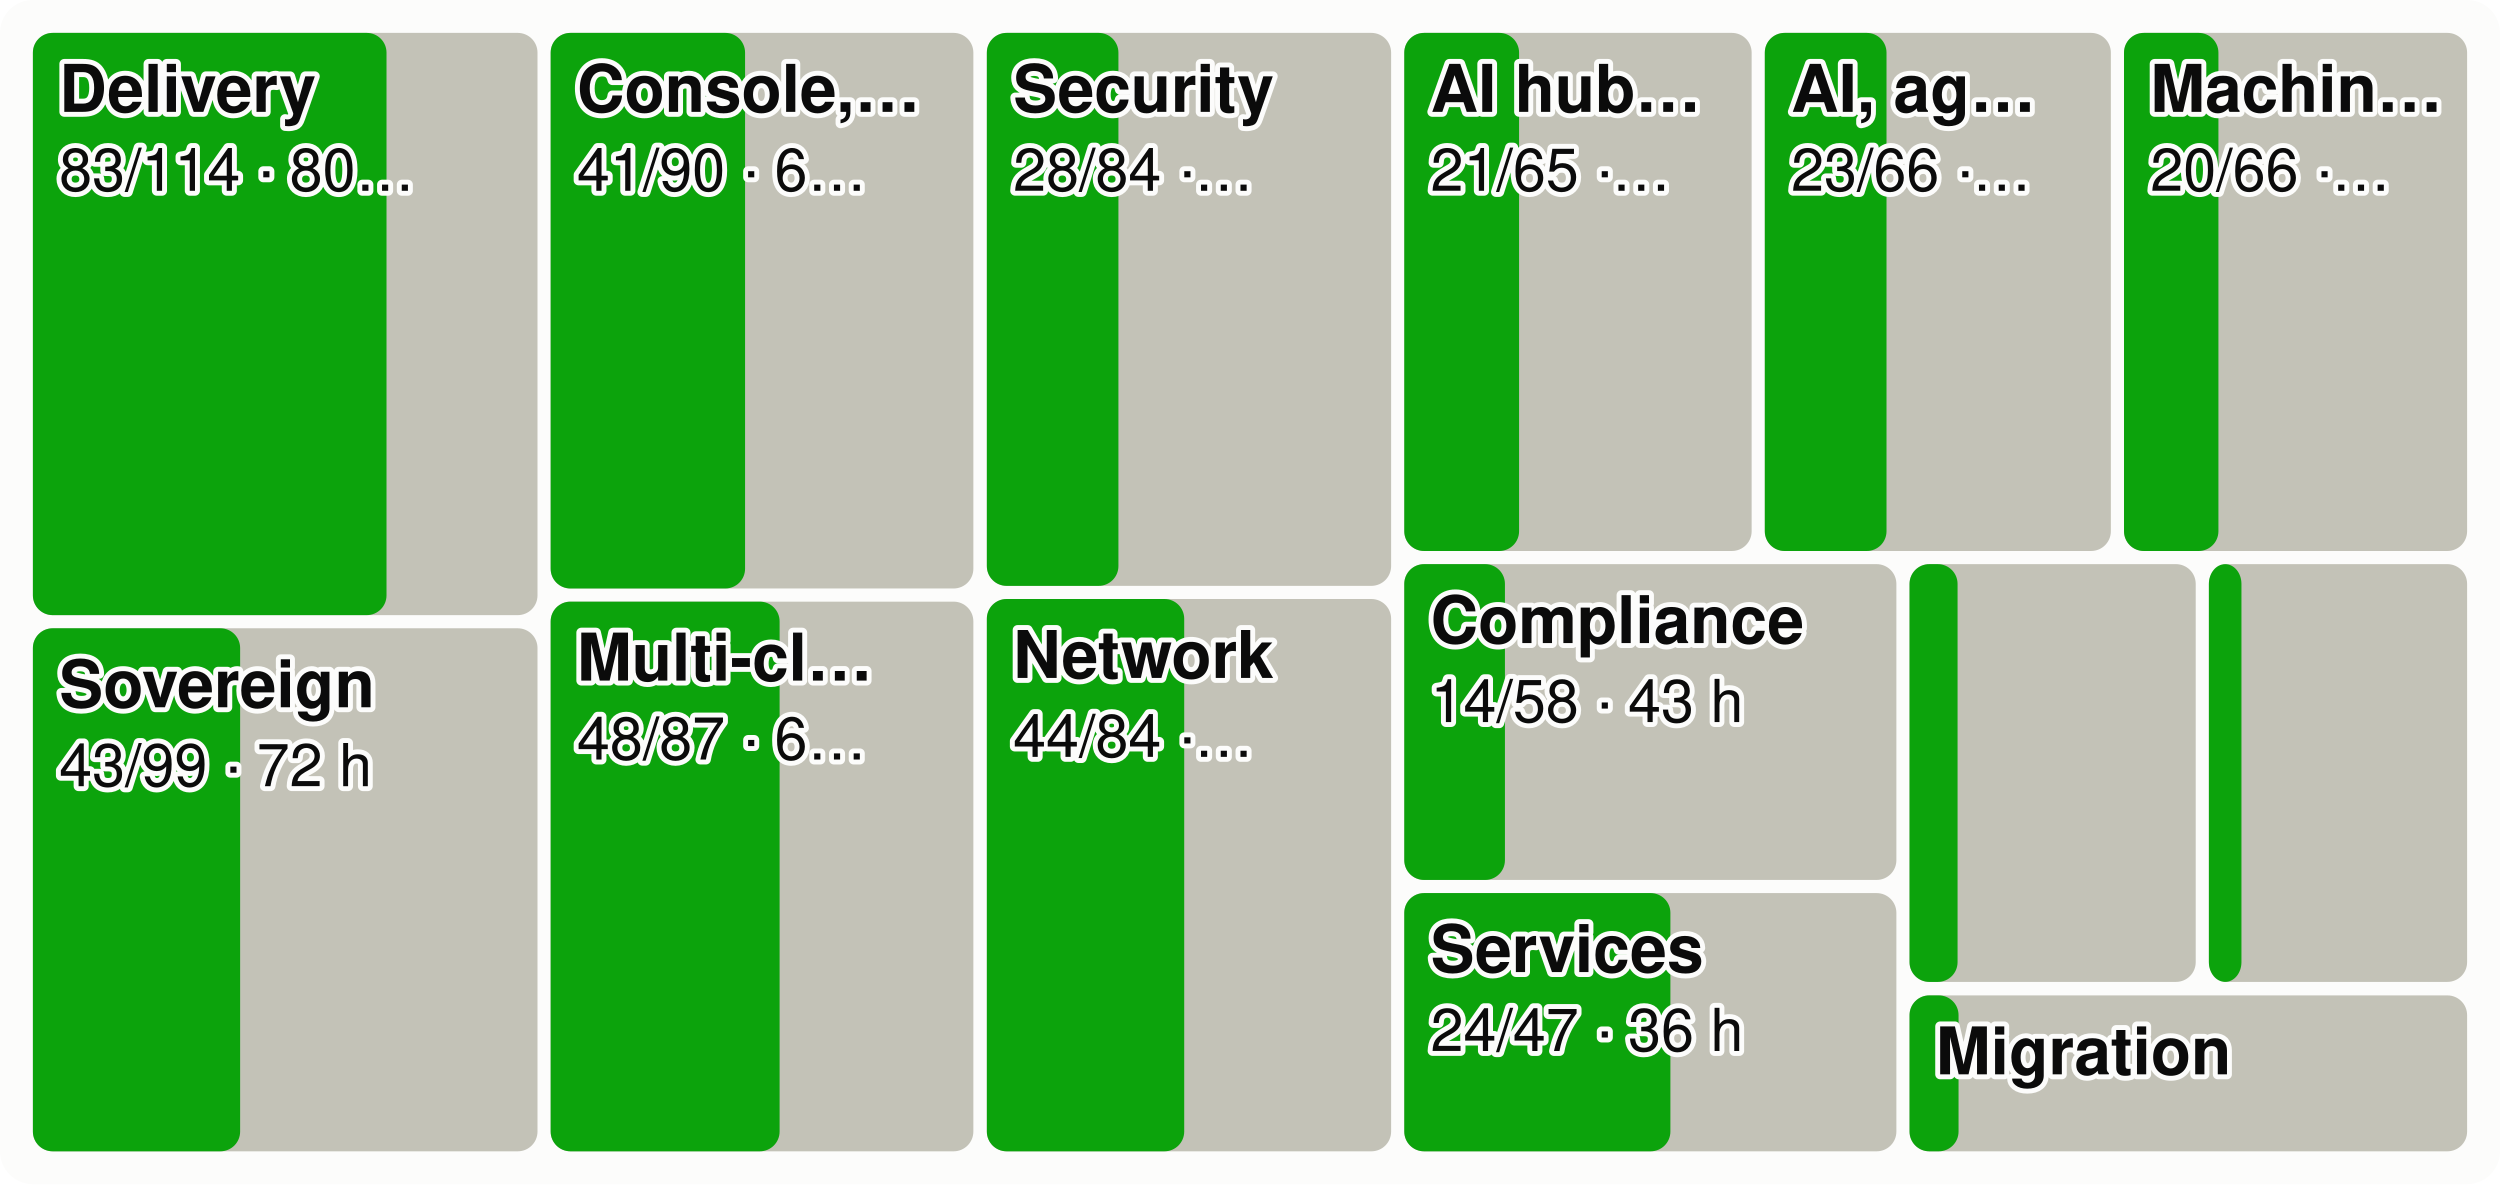
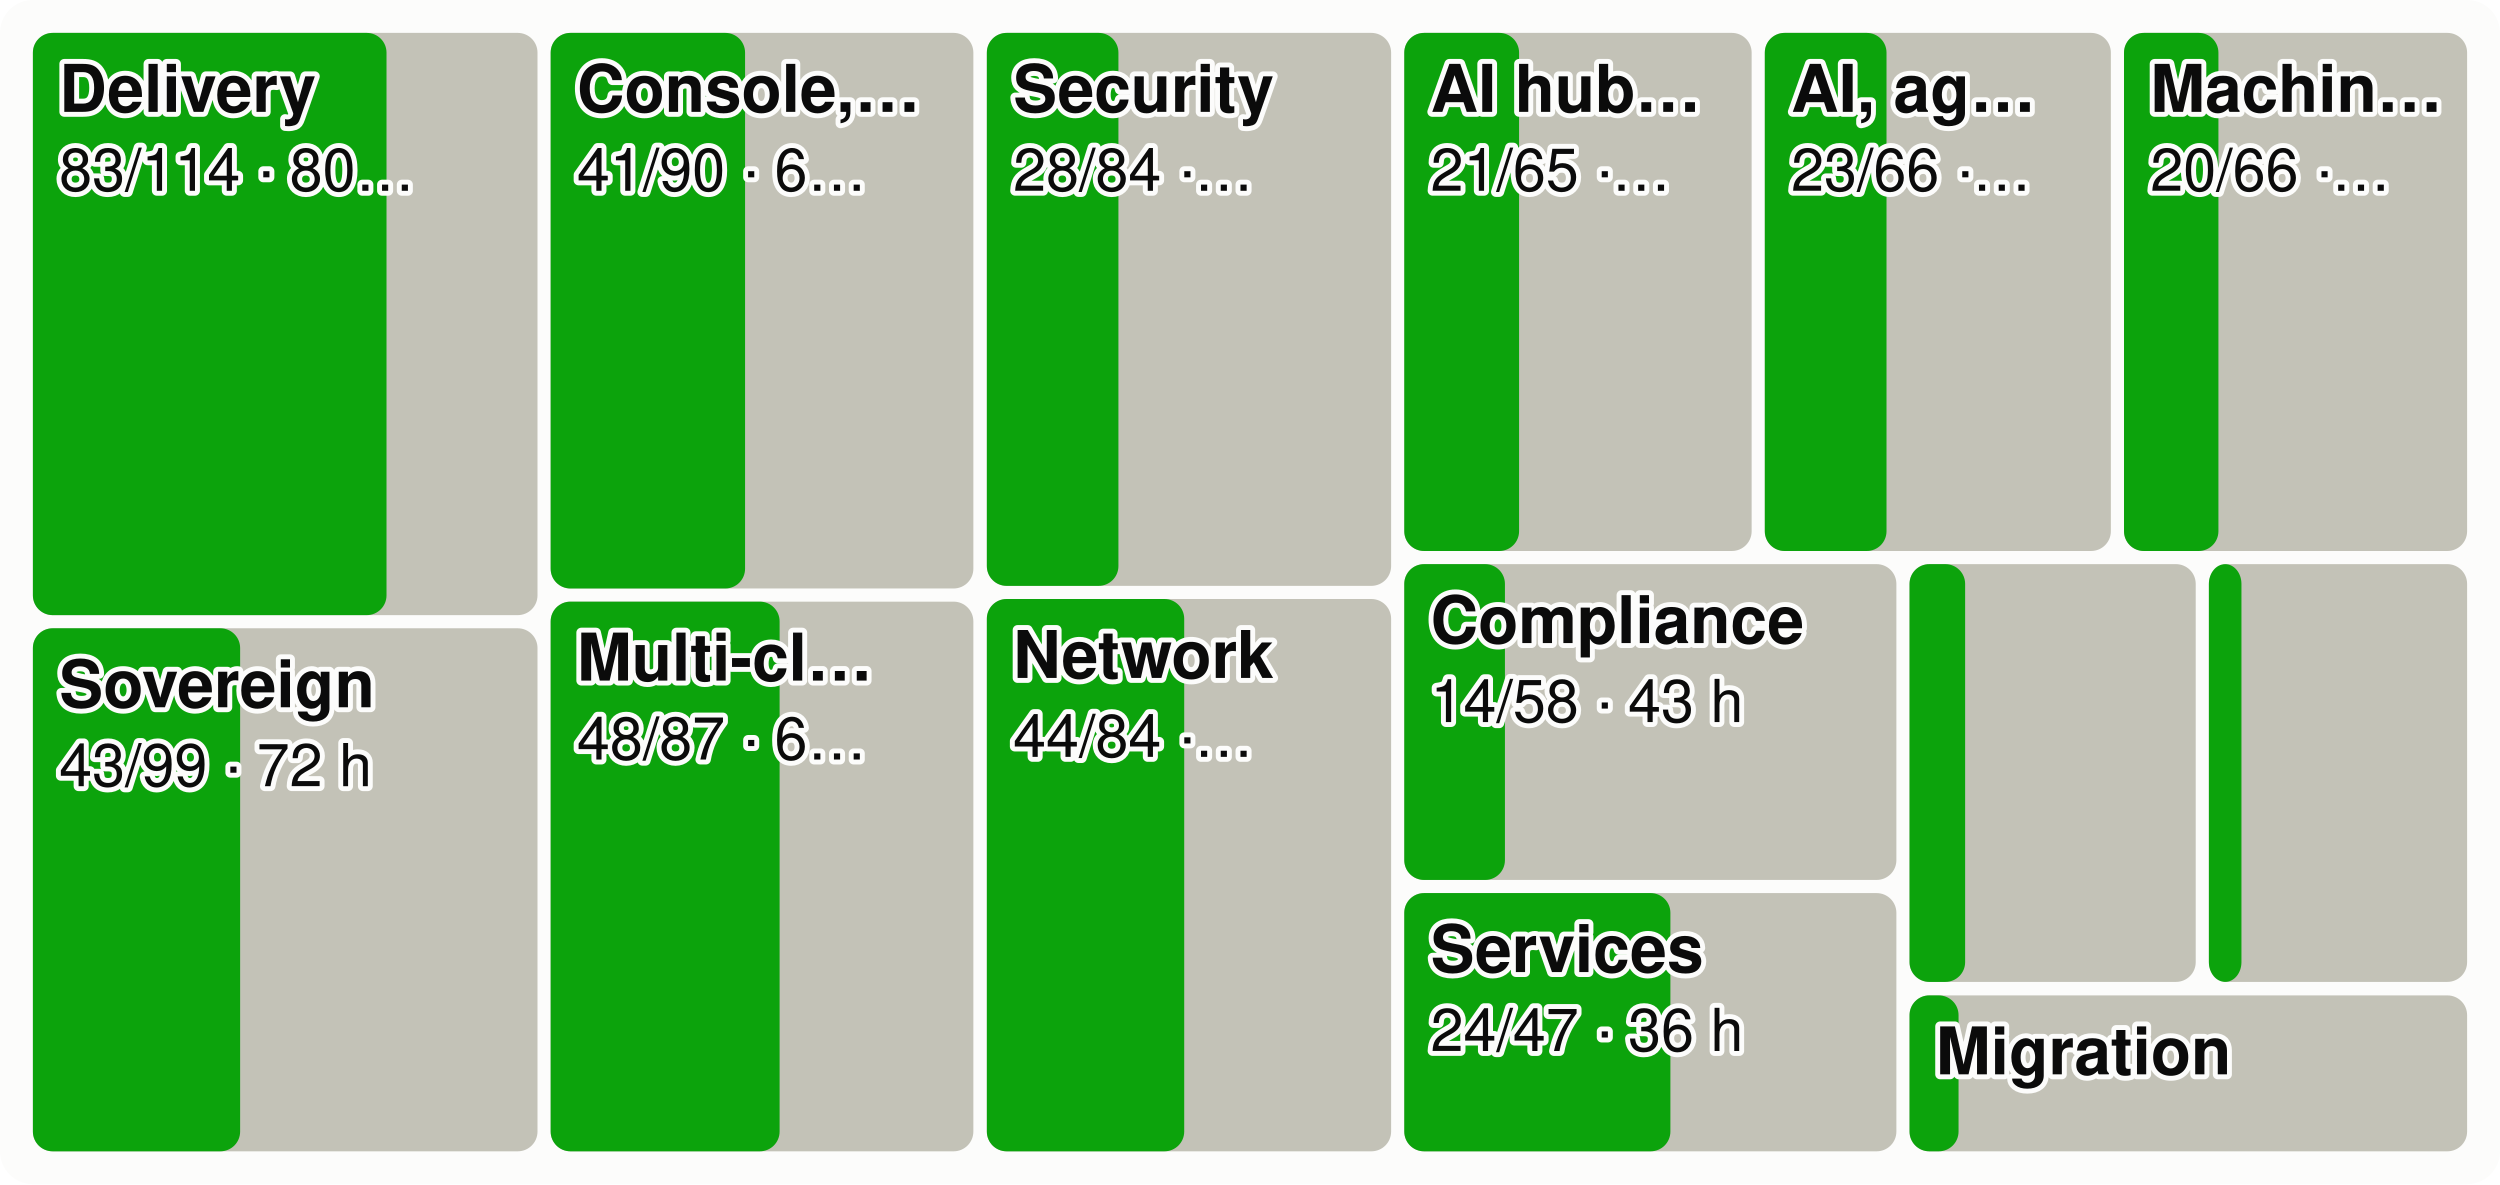
<svg xmlns="http://www.w3.org/2000/svg" viewBox="0 0 760 360" width="760" height="360" font-family="system-ui,-apple-system,Segoe UI,Helvetica,Arial,sans-serif" font-size="18" role="img" aria-label="Every product area as a tile sized by effort, the merged share in green">
  <style>.h{paint-order:stroke;stroke:#fcfcfb;stroke-width:3px;stroke-linejoin:round}.rg{stroke:#fcfcfb}@media (prefers-color-scheme: dark){.bg{fill:#1a1a19}.t1{fill:#f0efec}.t2{fill:#c3c2b7}.gr{stroke:#2c2c2a}.ax{stroke:#383835}.ld{stroke:#383835}.br{stroke:#c3c2b7}.m{stroke:#3987e5}.dp{stroke:#d95926}.v{stroke:#199e70}.i2{stroke:#c3c2b7}.i1{stroke:#f0efec}.f1{fill:#3987e5}.f2{fill:#d95926}.f3{fill:#199e70}.f4{fill:#c98500}.ev{fill:#c3c2b7}.inv{fill:#1a1a19}.done{fill:#cde2fb}.todo{fill:#52514e}.tile{fill:#262624}.h,.rg{stroke:#1a1a19}}</style>
  <rect width="760" height="360" rx="10" class="bg" fill="#fcfcfb" />
  <rect x="10.0" y="10.0" width="153.4" height="177.0" rx="6" class="todo" fill="#c3c2b7" />
  <rect x="10.0" y="10.0" width="107.5" height="177.0" rx="6" class="gain" fill="#0ca30c" />
  <text x="18.0" y="34.0" class="t1 h" fill="#0b0b0b" font-size="20" font-weight="600">Delivery</text>
  <text x="18.0" y="58.0" class="t1 h" fill="#0b0b0b" font-size="18">83/114 · 80…</text>
  <rect x="10.0" y="191.0" width="153.4" height="159.0" rx="6" class="todo" fill="#c3c2b7" />
  <rect x="10.0" y="191.0" width="63.0" height="159.0" rx="6" class="gain" fill="#0ca30c" />
  <text x="18.0" y="215.0" class="t1 h" fill="#0b0b0b" font-size="20" font-weight="600">Sovereign</text>
  <text x="18.0" y="239.0" class="t1 h" fill="#0b0b0b" font-size="18">43/99 · 72 h</text>
  <rect x="167.4" y="10.0" width="128.5" height="168.9" rx="6" class="todo" fill="#c3c2b7" />
  <rect x="167.4" y="10.0" width="59.1" height="168.9" rx="6" class="gain" fill="#0ca30c" />
  <text x="175.4" y="34.0" class="t1 h" fill="#0b0b0b" font-size="20" font-weight="600">Console,…</text>
  <text x="175.4" y="58.0" class="t1 h" fill="#0b0b0b" font-size="18">41/90 · 6…</text>
  <rect x="167.4" y="182.9" width="128.5" height="167.1" rx="6" class="todo" fill="#c3c2b7" />
  <rect x="167.4" y="182.9" width="69.6" height="167.1" rx="6" class="gain" fill="#0ca30c" />
  <text x="175.4" y="206.9" class="t1 h" fill="#0b0b0b" font-size="20" font-weight="600">Multi-cl…</text>
  <text x="175.4" y="230.9" class="t1 h" fill="#0b0b0b" font-size="18">48/87 · 6…</text>
  <rect x="300.0" y="10.0" width="122.9" height="168.1" rx="6" class="todo" fill="#c3c2b7" />
  <rect x="300.0" y="10.0" width="40.0" height="168.1" rx="6" class="gain" fill="#0ca30c" />
  <text x="308.0" y="34.0" class="t1 h" fill="#0b0b0b" font-size="20" font-weight="600">Security</text>
  <text x="308.0" y="58.0" class="t1 h" fill="#0b0b0b" font-size="18">28/84 ·…</text>
  <rect x="300.0" y="182.1" width="122.9" height="167.9" rx="6" class="todo" fill="#c3c2b7" />
  <rect x="300.0" y="182.1" width="60.0" height="167.9" rx="6" class="gain" fill="#0ca30c" />
  <text x="308.0" y="206.1" class="t1 h" fill="#0b0b0b" font-size="20" font-weight="600">Network</text>
  <text x="308.0" y="230.1" class="t1 h" fill="#0b0b0b" font-size="18">44/84 ·…</text>
  <rect x="426.9" y="10.0" width="105.6" height="157.5" rx="6" class="todo" fill="#c3c2b7" />
  <rect x="426.9" y="10.0" width="34.9" height="157.5" rx="6" class="gain" fill="#0ca30c" />
  <text x="434.9" y="34.0" class="t1 h" fill="#0b0b0b" font-size="20" font-weight="600">AI hub…</text>
  <text x="434.9" y="58.0" class="t1 h" fill="#0b0b0b" font-size="18">21/65 ·…</text>
  <rect x="536.5" y="10.0" width="105.2" height="157.5" rx="6" class="todo" fill="#c3c2b7" />
  <rect x="536.5" y="10.0" width="37.0" height="157.5" rx="6" class="gain" fill="#0ca30c" />
  <text x="544.5" y="34.0" class="t1 h" fill="#0b0b0b" font-size="20" font-weight="600">AI, ag…</text>
  <text x="544.5" y="58.0" class="t1 h" fill="#0b0b0b" font-size="18">23/66 ·…</text>
  <rect x="645.7" y="10.0" width="104.3" height="157.5" rx="6" class="todo" fill="#c3c2b7" />
  <rect x="645.7" y="10.0" width="28.7" height="157.5" rx="6" class="gain" fill="#0ca30c" />
  <text x="653.7" y="34.0" class="t1 h" fill="#0b0b0b" font-size="20" font-weight="600">Machin…</text>
  <text x="653.7" y="58.0" class="t1 h" fill="#0b0b0b" font-size="18">20/66 ·…</text>
  <rect x="426.9" y="171.5" width="149.6" height="96.0" rx="6" class="todo" fill="#c3c2b7" />
  <rect x="426.9" y="171.5" width="30.6" height="96.0" rx="6" class="gain" fill="#0ca30c" />
  <text x="434.9" y="195.5" class="t1 h" fill="#0b0b0b" font-size="20" font-weight="600">Compliance</text>
  <text x="434.9" y="219.5" class="t1 h" fill="#0b0b0b" font-size="18">14/58 · 43 h</text>
  <rect x="426.9" y="271.5" width="149.6" height="78.5" rx="6" class="todo" fill="#c3c2b7" />
  <rect x="426.9" y="271.5" width="80.9" height="78.5" rx="6" class="gain" fill="#0ca30c" />
  <text x="434.9" y="295.5" class="t1 h" fill="#0b0b0b" font-size="20" font-weight="600">Services</text>
  <text x="434.9" y="319.5" class="t1 h" fill="#0b0b0b" font-size="18">24/47 · 36 h</text>
  <rect x="580.5" y="171.5" width="87.0" height="127.0" rx="6" class="todo" fill="#c3c2b7" />
-   <rect x="580.5" y="171.5" width="14.6" height="127.0" rx="6" class="gain" fill="#0ca30c" />
+   <rect x="580.5" y="171.5" width="16.9" height="127.0" rx="6" class="gain" fill="#0ca30c" />
  <rect x="671.5" y="171.5" width="78.5" height="127.0" rx="6" class="todo" fill="#c3c2b7" />
  <rect x="671.5" y="171.5" width="9.9" height="127.0" rx="6" class="gain" fill="#0ca30c" />
  <rect x="580.5" y="302.6" width="169.5" height="47.4" rx="6" class="todo" fill="#c3c2b7" />
  <rect x="580.5" y="302.6" width="14.9" height="47.4" rx="6" class="gain" fill="#0ca30c" />
  <text x="588.5" y="326.6" class="t1 h" fill="#0b0b0b" font-size="20" font-weight="600">Migration</text>
</svg>
